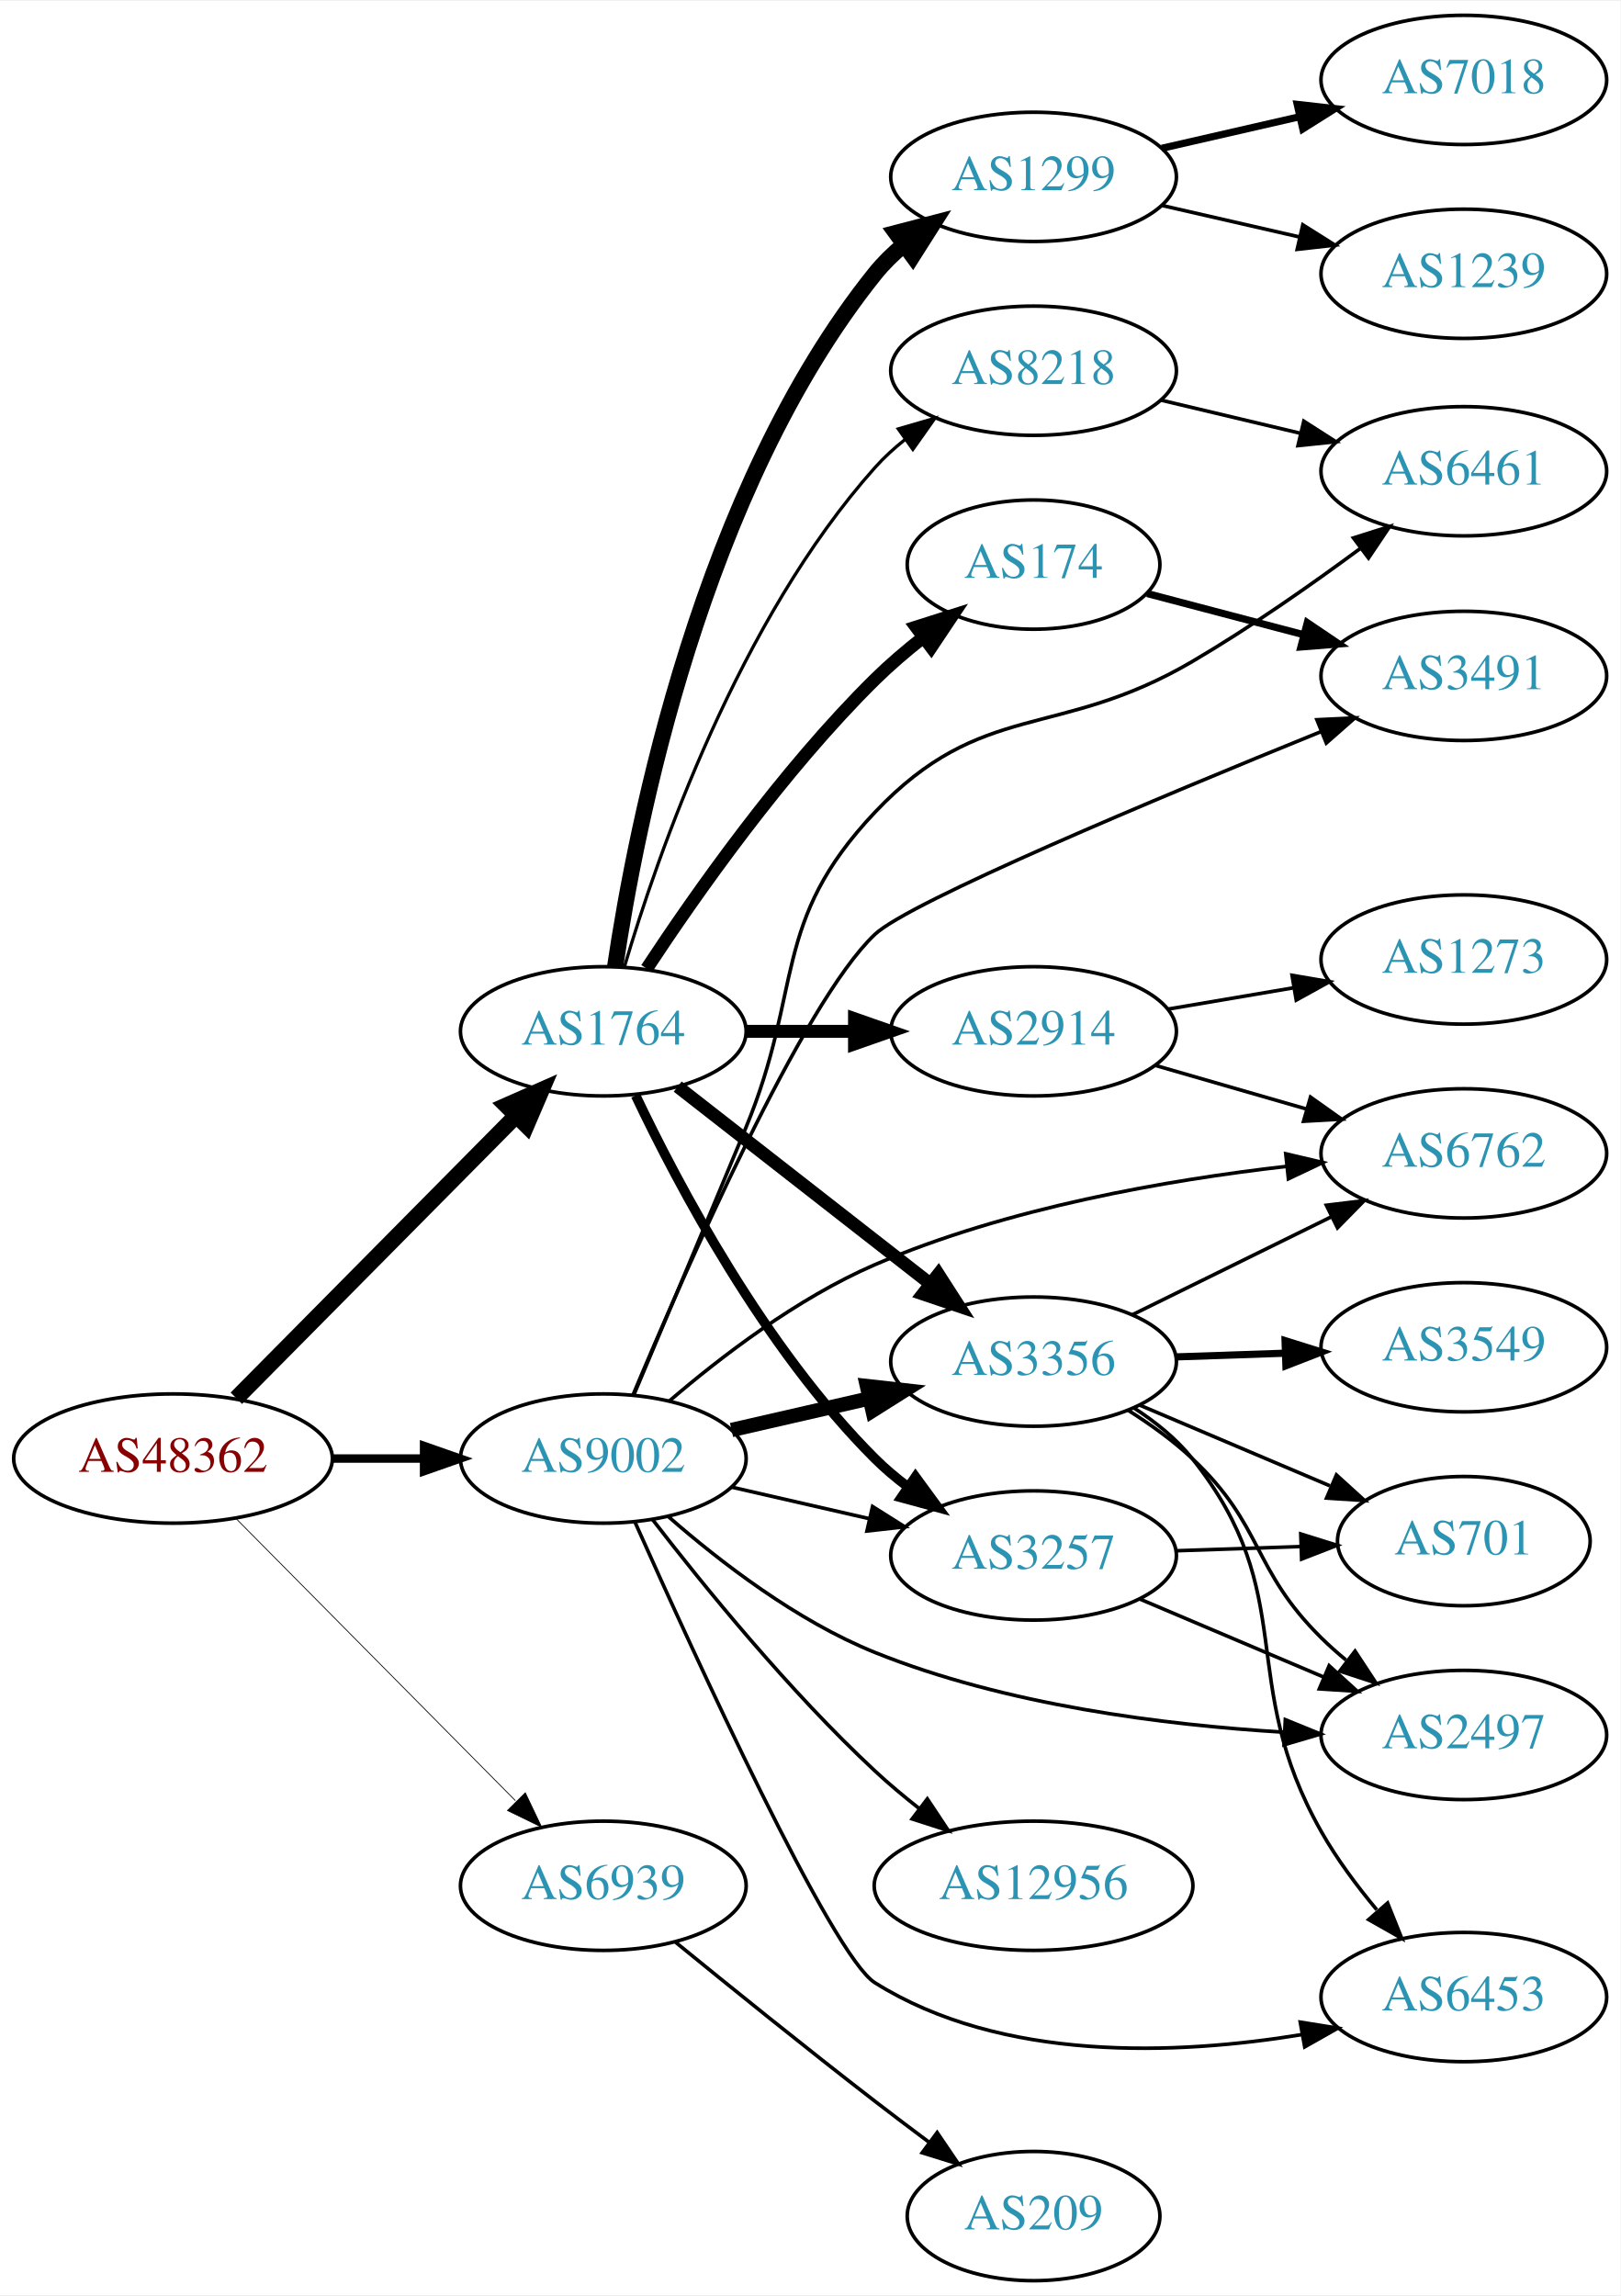
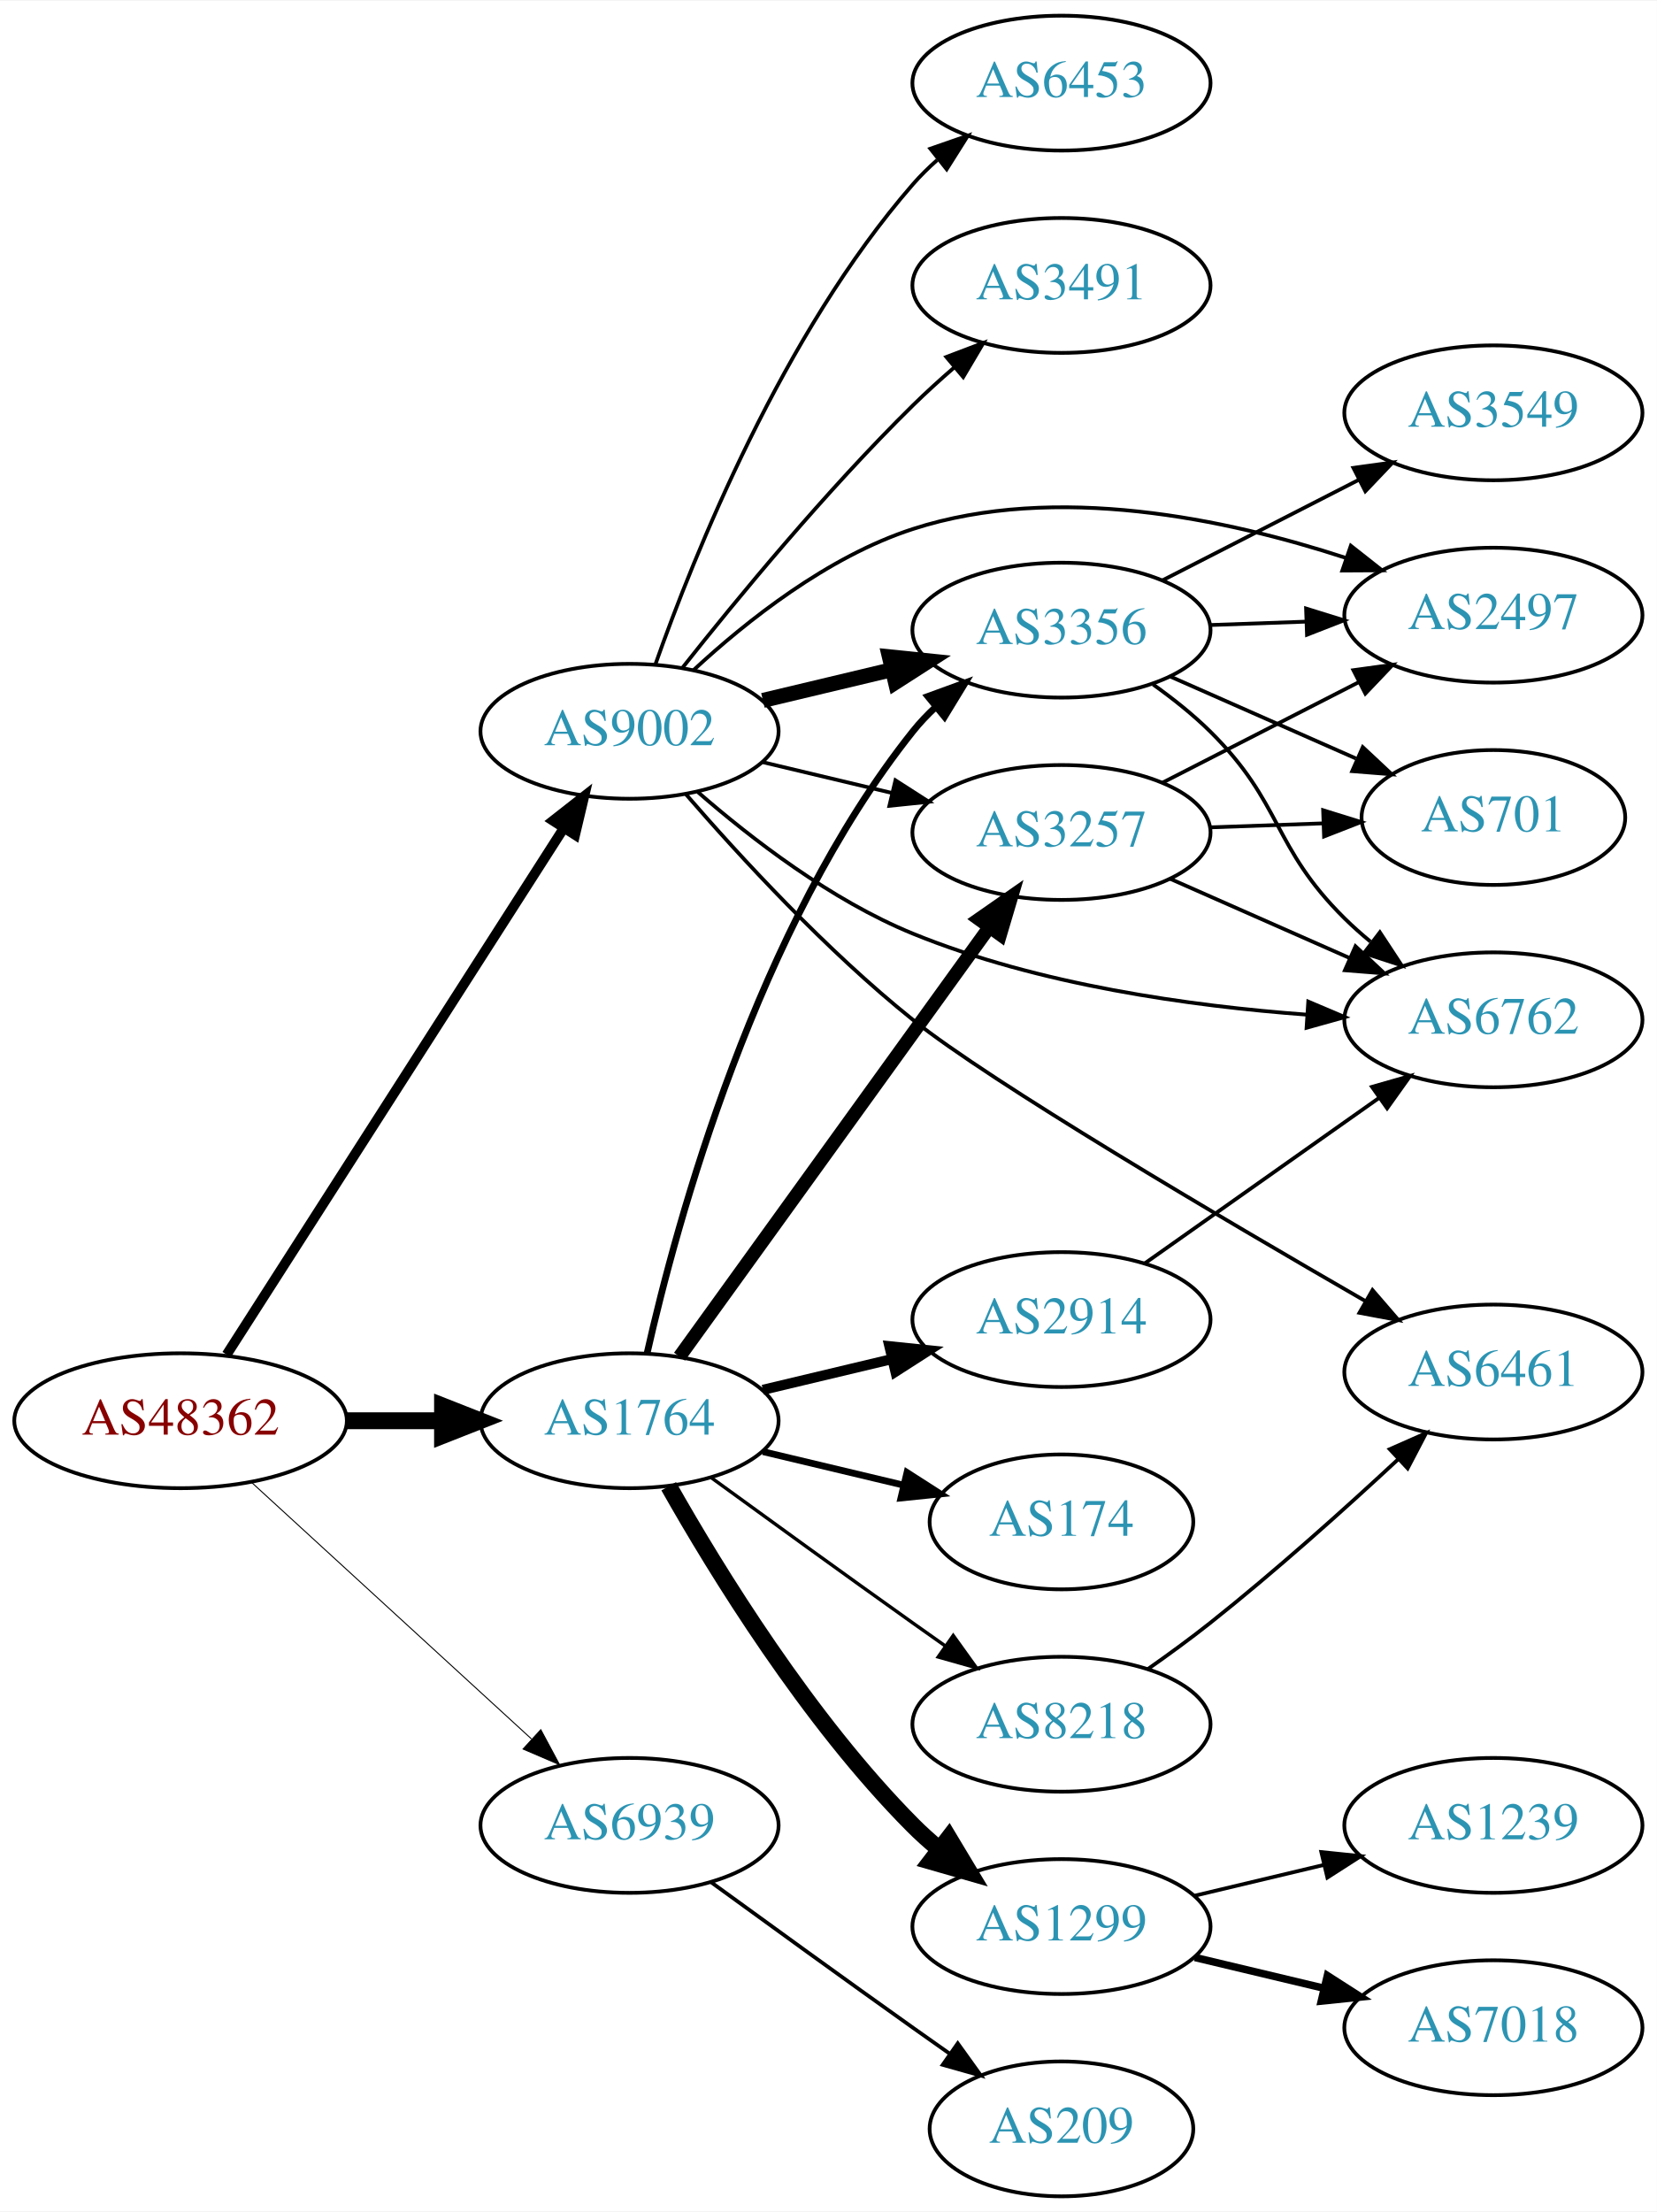
- <svg xmlns="http://www.w3.org/2000/svg" xmlns:xlink="http://www.w3.org/1999/xlink" width="451pt" height="639pt" viewBox="0.00 0.00 451.37 639.00">
-   <g id="graph0" class="graph" transform="scale(1 1) rotate(0) translate(4 635)">
-     <polygon fill="white" stroke="none" points="-4,4 -4,-635 447.37,-635 447.37,4 -4,4" />
+ <svg xmlns="http://www.w3.org/2000/svg" xmlns:xlink="http://www.w3.org/1999/xlink" width="442pt" height="590pt" viewBox="0.00 0.00 442.27 590.00">
+   <g id="graph0" class="graph" transform="scale(1 1) rotate(0) translate(4 586)">
+     <polygon fill="white" stroke="none" points="-4,4 -4,-586 438.271,-586 438.271,4 -4,4" />
    <g id="node1" class="node">
      <g id="a_node1">
        <a xlink:href="/asn/48362" xlink:title="AS48362 ~ Stadtwerke Feldkirch [AT]">
-           <ellipse fill="#ffffff" stroke="black" cx="44.196" cy="-229" rx="44.393" ry="18" />
-           <text text-anchor="middle" x="44.196" y="-225.3" font-family="Times,serif" font-size="14.00" fill="#880000">AS48362</text>
+           <ellipse fill="#ffffff" stroke="black" cx="44.196" cy="-207" rx="44.393" ry="18" />
+           <text text-anchor="middle" x="44.196" y="-203.3" font-family="Times,serif" font-size="14.00" fill="#880000">AS48362</text>
        </a>
      </g>
    </g>
    <g id="node2" class="node">
      <g id="a_node2">
        <a xlink:href="/asn/1764" xlink:title="AS1764 ~ NEXTLAYER-AS [AT]">
-           <ellipse fill="#ffffff" stroke="black" cx="164.039" cy="-348" rx="39.794" ry="18" />
-           <text text-anchor="middle" x="164.039" y="-344.3" font-family="Times,serif" font-size="14.00" fill="#2c94b3">AS1764</text>
+           <ellipse fill="#ffffff" stroke="black" cx="164.039" cy="-207" rx="39.794" ry="18" />
+           <text text-anchor="middle" x="164.039" y="-203.3" font-family="Times,serif" font-size="14.00" fill="#2c94b3">AS1764</text>
        </a>
      </g>
    </g>
    <g id="edge1" class="edge">
-       <path fill="none" stroke="black" stroke-width="4.5" d="M61.83,-245.797C82.122,-266.289 116.558,-301.062 139.547,-324.278" />
-       <polygon fill="black" stroke="black" stroke-width="4.5" points="137.033,-327.335 146.867,-331.67 142.629,-321.794 137.033,-327.335" />
+       <path fill="none" stroke="black" stroke-width="4.5" d="M88.407,-207C96.72,-207 105.482,-207 113.965,-207" />
+       <polygon fill="black" stroke="black" stroke-width="4.5" points="114.123,-210.938 124.123,-207 114.123,-203.063 114.123,-210.938" />
    </g>
    <g id="node3" class="node">
      <g id="a_node3">
        <a xlink:href="/asn/9002" xlink:title="AS9002 ~ RETN Limited [EU]">
-           <ellipse fill="#ffffff" stroke="black" cx="164.039" cy="-229" rx="39.794" ry="18" />
-           <text text-anchor="middle" x="164.039" y="-225.3" font-family="Times,serif" font-size="14.00" fill="#2c94b3">AS9002</text>
+           <ellipse fill="#ffffff" stroke="black" cx="164.039" cy="-391" rx="39.794" ry="18" />
+           <text text-anchor="middle" x="164.039" y="-387.3" font-family="Times,serif" font-size="14.00" fill="#2c94b3">AS9002</text>
        </a>
      </g>
    </g>
    <g id="edge2" class="edge">
-       <path fill="none" stroke="black" stroke-width="2.357" d="M88.407,-229C96.72,-229 105.482,-229 113.965,-229" />
-       <polygon fill="black" stroke="black" stroke-width="2.357" points="114.123,-232.5 124.123,-229 114.123,-225.5 114.123,-232.5" />
+       <path fill="none" stroke="black" stroke-width="2.647" d="M56.495,-224.643C77.401,-257.286 122.198,-327.232 146.515,-365.2" />
+       <polygon fill="black" stroke="black" stroke-width="2.647" points="143.605,-367.146 151.946,-373.679 149.5,-363.371 143.605,-367.146" />
    </g>
    <g id="node4" class="node">
      <g id="a_node4">
        <a xlink:href="/asn/6939" xlink:title="AS6939 ~ Hurricane Electric LLC [US]">
-           <ellipse fill="#ffffff" stroke="black" cx="164.039" cy="-110" rx="39.794" ry="18" />
-           <text text-anchor="middle" x="164.039" y="-106.3" font-family="Times,serif" font-size="14.00" fill="#2c94b3">AS6939</text>
+           <ellipse fill="#ffffff" stroke="black" cx="164.039" cy="-99" rx="39.794" ry="18" />
+           <text text-anchor="middle" x="164.039" y="-95.3" font-family="Times,serif" font-size="14.00" fill="#2c94b3">AS6939</text>
        </a>
      </g>
    </g>
    <g id="edge3" class="edge">
-       <path fill="none" stroke="black" stroke-width="0.214" d="M61.83,-212.203C82.122,-191.711 116.558,-156.938 139.547,-133.722" />
-       <polygon fill="black" stroke="black" stroke-width="0.214" points="142.318,-135.898 146.867,-126.33 137.344,-130.973 142.318,-135.898" />
+       <path fill="none" stroke="black" stroke-width="0.265" d="M63.094,-190.597C83.022,-172.333 115.38,-142.678 137.857,-122.079" />
+       <polygon fill="black" stroke="black" stroke-width="0.265" points="140.351,-124.54 145.359,-115.203 135.622,-119.38 140.351,-124.54" />
    </g>
    <g id="node5" class="node">
      <g id="a_node5">
        <a xlink:href="/asn/2914" xlink:title="AS2914 ~ NTT America, Inc. [US]">
-           <ellipse fill="#ffffff" stroke="black" cx="283.881" cy="-348" rx="39.794" ry="18" />
-           <text text-anchor="middle" x="283.881" y="-344.3" font-family="Times,serif" font-size="14.00" fill="#2c94b3">AS2914</text>
+           <ellipse fill="#ffffff" stroke="black" cx="279.332" cy="-234" rx="39.794" ry="18" />
+           <text text-anchor="middle" x="279.332" y="-230.3" font-family="Times,serif" font-size="14.00" fill="#2c94b3">AS2914</text>
        </a>
      </g>
    </g>
    <g id="edge4" class="edge">
-       <path fill="none" stroke="black" stroke-width="3.6" d="M203.951,-348C213.505,-348 223.854,-348 233.817,-348" />
-       <polygon fill="black" stroke="black" stroke-width="3.6" points="234.009,-351.5 244.009,-348 234.009,-344.5 234.009,-351.5" />
+       <path fill="none" stroke="black" stroke-width="2.7" d="M199.646,-215.248C210.517,-217.838 222.671,-220.735 234.114,-223.462" />
+       <polygon fill="black" stroke="black" stroke-width="2.7" points="233.397,-226.889 243.936,-225.803 235.02,-220.08 233.397,-226.889" />
    </g>
    <g id="node6" class="node">
      <g id="a_node6">
        <a xlink:href="/asn/174" xlink:title="AS174 ~ Cogent Communications [US]">
-           <ellipse fill="#ffffff" stroke="black" cx="283.881" cy="-478" rx="35.194" ry="18" />
-           <text text-anchor="middle" x="283.881" y="-474.3" font-family="Times,serif" font-size="14.00" fill="#2c94b3">AS174</text>
+           <ellipse fill="#ffffff" stroke="black" cx="279.332" cy="-180" rx="35.194" ry="18" />
+           <text text-anchor="middle" x="279.332" y="-176.3" font-family="Times,serif" font-size="14.00" fill="#2c94b3">AS174</text>
        </a>
      </g>
    </g>
    <g id="edge5" class="edge">
-       <path fill="none" stroke="black" stroke-width="3.6" d="M176.128,-365.466C189.667,-386.036 213.957,-420.613 239.685,-446 243.754,-450.015 248.349,-453.941 252.985,-457.59" />
-       <polygon fill="black" stroke="black" stroke-width="3.6" points="251.173,-460.607 261.269,-463.819 255.38,-455.012 251.173,-460.607" />
+       <path fill="none" stroke="black" stroke-width="1.8" d="M199.646,-198.752C211.44,-195.942 224.745,-192.771 237.013,-189.847" />
+       <polygon fill="black" stroke="black" stroke-width="1.8" points="238.101,-193.186 247.018,-187.463 236.479,-186.376 238.101,-193.186" />
    </g>
    <g id="node7" class="node">
      <g id="a_node7">
        <a xlink:href="/asn/1299" xlink:title="AS1299 ~ Telia Carrier [EU]">
-           <ellipse fill="#ffffff" stroke="black" cx="283.881" cy="-586" rx="39.794" ry="18" />
-           <text text-anchor="middle" x="283.881" y="-582.3" font-family="Times,serif" font-size="14.00" fill="#2c94b3">AS1299</text>
+           <ellipse fill="#ffffff" stroke="black" cx="279.332" cy="-72" rx="39.794" ry="18" />
+           <text text-anchor="middle" x="279.332" y="-68.3" font-family="Times,serif" font-size="14.00" fill="#2c94b3">AS1299</text>
        </a>
      </g>
    </g>
    <g id="edge6" class="edge">
-       <path fill="none" stroke="black" stroke-width="4.5" d="M167.34,-366.047C173.124,-405.114 191.42,-498.836 239.685,-559 242.037,-561.932 244.799,-564.634 247.769,-567.103" />
-       <polygon fill="black" stroke="black" stroke-width="4.5" points="245.581,-570.38 255.981,-573.088 250.219,-564.016 245.581,-570.38" />
+       <path fill="none" stroke="black" stroke-width="4.5" d="M174.498,-189.51C187.28,-166.904 211.712,-127.114 239.685,-99 241.796,-96.879 244.092,-94.812 246.477,-92.829" />
+       <polygon fill="black" stroke="black" stroke-width="4.5" points="249.259,-95.657 254.793,-86.444 244.463,-89.411 249.259,-95.657" />
    </g>
    <g id="node8" class="node">
      <g id="a_node8">
-         <a xlink:href="/asn/3356" xlink:title="AS3356 ~ Level 3 Parent, LLC [US]">
-           <ellipse fill="#ffffff" stroke="black" cx="283.881" cy="-256" rx="39.794" ry="18" />
-           <text text-anchor="middle" x="283.881" y="-252.3" font-family="Times,serif" font-size="14.00" fill="#2c94b3">AS3356</text>
+         <a xlink:href="/asn/3257" xlink:title="AS3257 ~ GTT [DE]">
+           <ellipse fill="#ffffff" stroke="black" cx="279.332" cy="-364" rx="39.794" ry="18" />
+           <text text-anchor="middle" x="279.332" y="-360.3" font-family="Times,serif" font-size="14.00" fill="#2c94b3">AS3257</text>
        </a>
      </g>
    </g>
    <g id="edge7" class="edge">
-       <path fill="none" stroke="black" stroke-width="3.6" d="M184.763,-332.601C203.967,-317.609 233.337,-294.679 254.942,-277.812" />
-       <polygon fill="black" stroke="black" stroke-width="3.6" points="257.364,-280.362 263.093,-271.449 253.056,-274.844 257.364,-280.362" />
+       <path fill="none" stroke="black" stroke-width="3.6" d="M177.379,-224.101C197.299,-251.706 236.653,-306.242 259.905,-338.465" />
+       <polygon fill="black" stroke="black" stroke-width="3.6" points="257.317,-340.859 266.007,-346.92 262.993,-336.763 257.317,-340.859" />
    </g>
    <g id="node9" class="node">
      <g id="a_node9">
-         <a xlink:href="/asn/3257" xlink:title="AS3257 ~ GTT [DE]">
-           <ellipse fill="#ffffff" stroke="black" cx="283.881" cy="-202" rx="39.794" ry="18" />
-           <text text-anchor="middle" x="283.881" y="-198.3" font-family="Times,serif" font-size="14.00" fill="#2c94b3">AS3257</text>
+         <a xlink:href="/asn/3356" xlink:title="AS3356 ~ Level 3 Parent, LLC [US]">
+           <ellipse fill="#ffffff" stroke="black" cx="279.332" cy="-418" rx="39.794" ry="18" />
+           <text text-anchor="middle" x="279.332" y="-414.3" font-family="Times,serif" font-size="14.00" fill="#2c94b3">AS3356</text>
        </a>
      </g>
    </g>
    <g id="edge8" class="edge">
-       <path fill="none" stroke="black" stroke-width="2.7" d="M173.049,-330.132C184.876,-305.222 208.965,-259.671 239.685,-229 242.492,-226.198 245.64,-223.549 248.925,-221.086" />
-       <polygon fill="black" stroke="black" stroke-width="2.7" points="250.994,-223.911 257.254,-215.363 247.03,-218.141 250.994,-223.911" />
+       <path fill="none" stroke="black" stroke-width="1.8" d="M168.716,-224.949C176.62,-260.006 197.988,-338.713 239.685,-391 241.503,-393.28 243.563,-395.448 245.764,-397.491" />
+       <polygon fill="black" stroke="black" stroke-width="1.8" points="243.68,-400.309 253.633,-403.939 248.116,-394.894 243.68,-400.309" />
    </g>
    <g id="node10" class="node">
      <g id="a_node10">
        <a xlink:href="/asn/8218" xlink:title="AS8218 ~ legacy Neotelecoms [FR]">
-           <ellipse fill="#ffffff" stroke="black" cx="283.881" cy="-532" rx="39.794" ry="18" />
-           <text text-anchor="middle" x="283.881" y="-528.3" font-family="Times,serif" font-size="14.00" fill="#2c94b3">AS8218</text>
+           <ellipse fill="#ffffff" stroke="black" cx="279.332" cy="-126" rx="39.794" ry="18" />
+           <text text-anchor="middle" x="279.332" y="-122.3" font-family="Times,serif" font-size="14.00" fill="#2c94b3">AS8218</text>
        </a>
      </g>
    </g>
    <g id="edge9" class="edge">
-       <path fill="none" stroke="black" stroke-width="0.9" d="M169.902,-365.883C179.132,-397.136 201.731,-462.417 239.685,-505 242.186,-507.806 245.047,-510.424 248.08,-512.84" />
-       <polygon fill="black" stroke="black" stroke-width="0.9" points="246.203,-515.801 256.379,-518.751 250.264,-510.099 246.203,-515.801" />
+       <path fill="none" stroke="black" stroke-width="0.9" d="M185.887,-191.778C200.821,-180.909 221.435,-165.975 239.685,-153 242.506,-150.995 245.449,-148.915 248.397,-146.841" />
+       <polygon fill="black" stroke="black" stroke-width="0.9" points="250.443,-149.681 256.621,-141.074 246.424,-143.95 250.443,-149.681" />
+     </g>
+     <g id="edge12" class="edge">
+       <path fill="none" stroke="black" d="M199.646,-382.752C210.517,-380.162 222.671,-377.265 234.114,-374.538" />
+       <polygon fill="black" stroke="black" points="235.02,-377.92 243.936,-372.197 233.397,-371.111 235.02,-377.92" />
    </g>
    <g id="edge14" class="edge">
-       <path fill="none" stroke="black" stroke-width="4" d="M199.758,-236.955C211.758,-239.704 225.379,-242.825 238.071,-245.733" />
-       <polygon fill="black" stroke="black" stroke-width="4" points="237.474,-249.187 248.003,-248.009 239.037,-242.364 237.474,-249.187" />
-     </g>
-     <g id="edge13" class="edge">
-       <path fill="none" stroke="black" d="M199.758,-221.045C211.758,-218.296 225.379,-215.175 238.071,-212.267" />
-       <polygon fill="black" stroke="black" points="239.037,-215.636 248.003,-209.991 237.474,-208.813 239.037,-215.636" />
+       <path fill="none" stroke="black" stroke-width="4" d="M199.646,-399.248C210.517,-401.838 222.671,-404.735 234.114,-407.462" />
+       <polygon fill="black" stroke="black" stroke-width="4" points="233.397,-410.889 243.936,-409.803 235.02,-404.08 233.397,-410.889" />
    </g>
    <g id="node13" class="node">
      <g id="a_node13">
-         <a xlink:href="/asn/3491" xlink:title="AS3491 ~ PCCW Global, Inc. [US]">
-           <ellipse fill="#ffffff" stroke="black" cx="403.724" cy="-447" rx="39.794" ry="18" />
-           <text text-anchor="middle" x="403.724" y="-443.3" font-family="Times,serif" font-size="14.00" fill="#2c94b3">AS3491</text>
-         </a>
-       </g>
-     </g>
-     <g id="edge20" class="edge">
-       <path fill="none" stroke="black" d="M172.297,-246.671C186.759,-281.204 219.509,-355.938 239.685,-375 249.298,-384.082 318.779,-413.143 363.883,-431.449" />
-       <polygon fill="black" stroke="black" points="362.801,-434.787 373.384,-435.292 365.426,-428.297 362.801,-434.787" />
+         <a xlink:href="/asn/2497" xlink:title="AS2497 ~ Internet Initiative Japan Inc. [JP]">
+           <ellipse fill="#ffffff" stroke="black" cx="394.625" cy="-422" rx="39.794" ry="18" />
+           <text text-anchor="middle" x="394.625" y="-418.3" font-family="Times,serif" font-size="14.00" fill="#2c94b3">AS2497</text>
+         </a>
+       </g>
+     </g>
+     <g id="edge13" class="edge">
+       <path fill="none" stroke="black" d="M181.094,-407.306C195.155,-420.34 216.859,-437.609 239.685,-445 277.845,-457.356 323.507,-447.651 355.142,-437.313" />
+       <polygon fill="black" stroke="black" points="356.573,-440.522 364.893,-433.962 354.298,-433.903 356.573,-440.522" />
    </g>
    <g id="node14" class="node">
      <g id="a_node14">
-         <a xlink:href="/asn/2497" xlink:title="AS2497 ~ Internet Initiative Japan Inc. [JP]">
-           <ellipse fill="#ffffff" stroke="black" cx="403.724" cy="-152" rx="39.794" ry="18" />
-           <text text-anchor="middle" x="403.724" y="-148.3" font-family="Times,serif" font-size="14.00" fill="#2c94b3">AS2497</text>
+         <a xlink:href="/asn/6762" xlink:title="AS6762 ~ TELECOM ITALIA SPARKLE S.p.A. [IT]">
+           <ellipse fill="#ffffff" stroke="black" cx="394.625" cy="-314" rx="39.794" ry="18" />
+           <text text-anchor="middle" x="394.625" y="-310.3" font-family="Times,serif" font-size="14.00" fill="#2c94b3">AS6762</text>
        </a>
      </g>
    </g>
    <g id="edge15" class="edge">
-       <path fill="none" stroke="black" d="M182.252,-212.749C196.502,-200.292 217.878,-183.791 239.685,-175 276.048,-160.341 320.247,-154.787 353.447,-152.79" />
-       <polygon fill="black" stroke="black" points="354.008,-156.266 363.816,-152.26 353.65,-149.275 354.008,-156.266" />
+       <path fill="none" stroke="black" d="M182.272,-374.797C196.533,-362.367 217.914,-345.88 239.685,-337 273.18,-323.338 313.738,-317.675 344.814,-315.381" />
+       <polygon fill="black" stroke="black" points="345.212,-318.863 354.965,-314.726 344.761,-311.877 345.212,-318.863" />
    </g>
    <g id="node15" class="node">
      <g id="a_node15">
-         <a xlink:href="/asn/6453" xlink:title="AS6453 ~ TATA COMMUNICATIONS (AMERICA) INC [US]">
-           <ellipse fill="#ffffff" stroke="black" cx="403.724" cy="-79" rx="39.794" ry="18" />
-           <text text-anchor="middle" x="403.724" y="-75.3" font-family="Times,serif" font-size="14.00" fill="#2c94b3">AS6453</text>
+         <a xlink:href="/asn/6461" xlink:title="AS6461 ~ Zayo Bandwidth [US]">
+           <ellipse fill="#ffffff" stroke="black" cx="394.625" cy="-220" rx="39.794" ry="18" />
+           <text text-anchor="middle" x="394.625" y="-216.3" font-family="Times,serif" font-size="14.00" fill="#2c94b3">AS6461</text>
        </a>
      </g>
    </g>
    <g id="edge16" class="edge">
-       <path fill="none" stroke="black" d="M172.835,-211.35C189.433,-174.158 227.726,-90.52 239.685,-83 275.026,-60.777 323.742,-62.826 358.702,-68.56" />
-       <polygon fill="black" stroke="black" points="358.165,-72.019 368.627,-70.346 359.405,-65.13 358.165,-72.019" />
+       <path fill="none" stroke="black" d="M179.11,-374.176C193.369,-357.715 216.565,-332.489 239.685,-314 260.515,-297.343 321.783,-261.233 360.451,-238.934" />
+       <polygon fill="black" stroke="black" points="362.359,-241.874 369.283,-233.854 358.869,-235.806 362.359,-241.874" />
    </g>
    <g id="node16" class="node">
      <g id="a_node16">
-         <a xlink:href="/asn/12956" xlink:title="AS12956 ~ TELXIUS [ES]">
-           <ellipse fill="#ffffff" stroke="black" cx="283.881" cy="-110" rx="44.393" ry="18" />
-           <text text-anchor="middle" x="283.881" y="-106.3" font-family="Times,serif" font-size="14.00" fill="#2c94b3">AS12956</text>
+         <a xlink:href="/asn/6453" xlink:title="AS6453 ~ TATA COMMUNICATIONS (AMERICA) INC [US]">
+           <ellipse fill="#ffffff" stroke="black" cx="279.332" cy="-564" rx="39.794" ry="18" />
+           <text text-anchor="middle" x="279.332" y="-560.3" font-family="Times,serif" font-size="14.00" fill="#2c94b3">AS6453</text>
        </a>
      </g>
    </g>
    <g id="edge17" class="edge">
-       <path fill="none" stroke="black" d="M177.775,-211.984C191.879,-193.689 215.795,-164.239 239.685,-142 243.515,-138.435 247.739,-134.897 252.001,-131.544" />
-       <polygon fill="black" stroke="black" points="254.293,-134.198 260.149,-125.369 250.065,-128.619 254.293,-134.198" />
+       <path fill="none" stroke="black" d="M170.927,-408.824C181.255,-438.096 204.898,-497.08 239.685,-537 241.651,-539.256 243.844,-541.419 246.159,-543.468" />
+       <polygon fill="black" stroke="black" points="244.338,-546.492 254.345,-549.973 248.693,-541.012 244.338,-546.492" />
    </g>
    <g id="node17" class="node">
      <g id="a_node17">
-         <a xlink:href="/asn/6762" xlink:title="AS6762 ~ TELECOM ITALIA SPARKLE S.p.A. [IT]">
-           <ellipse fill="#ffffff" stroke="black" cx="403.724" cy="-314" rx="39.794" ry="18" />
-           <text text-anchor="middle" x="403.724" y="-310.3" font-family="Times,serif" font-size="14.00" fill="#2c94b3">AS6762</text>
+         <a xlink:href="/asn/3491" xlink:title="AS3491 ~ PCCW Global, Inc. [US]">
+           <ellipse fill="#ffffff" stroke="black" cx="279.332" cy="-510" rx="39.794" ry="18" />
+           <text text-anchor="middle" x="279.332" y="-506.3" font-family="Times,serif" font-size="14.00" fill="#2c94b3">AS3491</text>
        </a>
      </g>
    </g>
    <g id="edge18" class="edge">
-       <path fill="none" stroke="black" d="M182.37,-244.969C196.686,-257.267 218.094,-273.691 239.685,-283 276.371,-298.818 321.145,-306.595 354.485,-310.401" />
-       <polygon fill="black" stroke="black" points="354.128,-313.883 364.442,-311.46 354.868,-306.922 354.128,-313.883" />
-     </g>
-     <g id="node18" class="node">
-       <g id="a_node18">
-         <a xlink:href="/asn/6461" xlink:title="AS6461 ~ Zayo Bandwidth [US]">
-           <ellipse fill="#ffffff" stroke="black" cx="403.724" cy="-504" rx="39.794" ry="18" />
-           <text text-anchor="middle" x="403.724" y="-500.3" font-family="Times,serif" font-size="14.00" fill="#2c94b3">AS6461</text>
-         </a>
-       </g>
-     </g>
-     <g id="edge19" class="edge">
-       <path fill="none" stroke="black" d="M172.497,-246.617C180.316,-265.119 192.937,-295.074 203.685,-321 219.868,-360.036 210.642,-378.306 239.685,-409 269.579,-440.593 290.561,-428.993 328.077,-451 344.199,-460.456 361.26,-472.408 374.996,-482.568" />
-       <polygon fill="black" stroke="black" points="372.979,-485.43 383.081,-488.624 377.175,-479.827 372.979,-485.43" />
-     </g>
-     <g id="node22" class="node">
-       <g id="a_node22">
+       <path fill="none" stroke="black" d="M178.274,-408.101C192.611,-426.21 216.546,-455.263 239.685,-478 243.153,-481.408 246.946,-484.85 250.757,-488.151" />
+       <polygon fill="black" stroke="black" points="248.601,-490.911 258.507,-494.67 253.107,-485.554 248.601,-490.911" />
+     </g>
+     <g id="node20" class="node">
+       <g id="a_node20">
        <a xlink:href="/asn/209" xlink:title="AS209 ~ CenturyLink Communications, LLC [US]">
-           <ellipse fill="#ffffff" stroke="black" cx="283.881" cy="-18" rx="35.194" ry="18" />
-           <text text-anchor="middle" x="283.881" y="-14.3" font-family="Times,serif" font-size="14.00" fill="#2c94b3">AS209</text>
-         </a>
-       </g>
-     </g>
-     <g id="edge31" class="edge">
-       <path fill="none" stroke="black" d="M184.206,-94.25C199.187,-82.023 220.6,-64.731 239.685,-50 244.513,-46.274 249.69,-42.365 254.725,-38.609" />
-       <polygon fill="black" stroke="black" points="257.026,-41.261 262.974,-32.493 252.857,-35.637 257.026,-41.261" />
-     </g>
-     <g id="edge29" class="edge">
-       <path fill="none" stroke="black" d="M317.707,-338.529C330.75,-334.766 345.93,-330.386 359.825,-326.377" />
-       <polygon fill="black" stroke="black" points="361.028,-329.673 369.665,-323.538 359.087,-322.947 361.028,-329.673" />
-     </g>
-     <g id="node21" class="node">
-       <g id="a_node21">
-         <a xlink:href="/asn/1273" xlink:title="AS1273 ~ Vodafone Group PLC [EU]">
-           <ellipse fill="#ffffff" stroke="black" cx="403.724" cy="-368" rx="39.794" ry="18" />
-           <text text-anchor="middle" x="403.724" y="-364.3" font-family="Times,serif" font-size="14.00" fill="#2c94b3">AS1273</text>
+           <ellipse fill="#ffffff" stroke="black" cx="279.332" cy="-18" rx="35.194" ry="18" />
+           <text text-anchor="middle" x="279.332" y="-14.3" font-family="Times,serif" font-size="14.00" fill="#2c94b3">AS209</text>
        </a>
      </g>
    </g>
    <g id="edge28" class="edge">
-       <path fill="none" stroke="black" d="M321.199,-354.164C332.288,-356.046 344.636,-358.141 356.299,-360.121" />
-       <polygon fill="black" stroke="black" points="355.878,-363.599 366.323,-361.822 357.049,-356.698 355.878,-363.599" />
-     </g>
-     <g id="edge12" class="edge">
-       <path fill="none" stroke="black" stroke-width="2" d="M315.535,-469.936C328.833,-466.438 344.649,-462.277 359.136,-458.466" />
-       <polygon fill="black" stroke="black" stroke-width="2" points="360.125,-461.825 368.905,-455.896 358.344,-455.056 360.125,-461.825" />
+       <path fill="none" stroke="black" d="M185.887,-83.778C200.821,-72.909 221.435,-57.975 239.685,-45 242.895,-42.718 246.264,-40.339 249.619,-37.982" />
+       <polygon fill="black" stroke="black" points="251.647,-40.834 257.83,-32.23 247.631,-35.101 251.647,-40.834" />
+     </g>
+     <g id="edge27" class="edge">
+       <path fill="none" stroke="black" d="M301.641,-249.047C319.285,-261.506 344.545,-279.343 364.131,-293.174" />
+       <polygon fill="black" stroke="black" points="362.223,-296.111 372.411,-299.02 366.261,-290.393 362.223,-296.111" />
    </g>
    <g id="node11" class="node">
      <g id="a_node11">
        <a xlink:href="/asn/7018" xlink:title="AS7018 ~ AT&amp;T Services, Inc. [US]">
-           <ellipse fill="#ffffff" stroke="black" cx="403.724" cy="-613" rx="39.794" ry="18" />
-           <text text-anchor="middle" x="403.724" y="-609.3" font-family="Times,serif" font-size="14.00" fill="#2c94b3">AS7018</text>
+           <ellipse fill="#ffffff" stroke="black" cx="394.625" cy="-45" rx="39.794" ry="18" />
+           <text text-anchor="middle" x="394.625" y="-41.3" font-family="Times,serif" font-size="14.00" fill="#2c94b3">AS7018</text>
        </a>
      </g>
    </g>
    <g id="edge10" class="edge">
-       <path fill="none" stroke="black" stroke-width="2" d="M319.6,-593.955C331.6,-596.704 345.221,-599.825 357.914,-602.733" />
-       <polygon fill="black" stroke="black" stroke-width="2" points="357.316,-606.187 367.845,-605.009 358.88,-599.364 357.316,-606.187" />
+       <path fill="none" stroke="black" stroke-width="2" d="M314.939,-63.752C325.81,-61.162 337.964,-58.265 349.407,-55.538" />
+       <polygon fill="black" stroke="black" stroke-width="2" points="350.313,-58.92 359.229,-53.197 348.69,-52.111 350.313,-58.92" />
    </g>
    <g id="node12" class="node">
      <g id="a_node12">
        <a xlink:href="/asn/1239" xlink:title="AS1239 ~ Sprint [US]">
-           <ellipse fill="#ffffff" stroke="black" cx="403.724" cy="-559" rx="39.794" ry="18" />
-           <text text-anchor="middle" x="403.724" y="-555.3" font-family="Times,serif" font-size="14.00" fill="#2c94b3">AS1239</text>
+           <ellipse fill="#ffffff" stroke="black" cx="394.625" cy="-99" rx="39.794" ry="18" />
+           <text text-anchor="middle" x="394.625" y="-95.3" font-family="Times,serif" font-size="14.00" fill="#2c94b3">AS1239</text>
        </a>
      </g>
    </g>
    <g id="edge11" class="edge">
-       <path fill="none" stroke="black" d="M319.6,-578.045C331.6,-575.296 345.221,-572.175 357.914,-569.267" />
-       <polygon fill="black" stroke="black" points="358.88,-572.636 367.845,-566.991 357.316,-565.813 358.88,-572.636" />
+       <path fill="none" stroke="black" d="M314.939,-80.248C325.81,-82.838 337.964,-85.735 349.407,-88.462" />
+       <polygon fill="black" stroke="black" points="348.69,-91.889 359.229,-90.803 350.313,-85.08 348.69,-91.889" />
    </g>
    <g id="edge24" class="edge">
-       <path fill="none" stroke="black" d="M310.285,-242.407C316.451,-238.509 322.785,-233.958 328.077,-229 348.062,-210.281 344.578,-198.225 364.077,-179 366.208,-176.899 368.519,-174.847 370.914,-172.874" />
-       <polygon fill="black" stroke="black" points="373.426,-175.359 379.248,-166.507 369.177,-169.797 373.426,-175.359" />
-     </g>
-     <g id="edge25" class="edge">
-       <path fill="none" stroke="black" d="M311.808,-243.109C317.797,-239.246 323.669,-234.534 328.077,-229 358.555,-190.743 339.944,-167.545 364.077,-125 368.347,-117.473 373.909,-109.993 379.476,-103.32" />
-       <polygon fill="black" stroke="black" points="382.49,-105.19 386.435,-95.357 377.219,-100.584 382.49,-105.19" />
+       <path fill="none" stroke="black" d="M306.323,-377.306C321.867,-385.264 341.818,-395.478 358.723,-404.132" />
+       <polygon fill="black" stroke="black" points="357.258,-407.314 367.754,-408.756 360.447,-401.083 357.258,-407.314" />
    </g>
    <g id="edge23" class="edge">
-       <path fill="none" stroke="black" d="M311.327,-269.016C327.739,-277.094 349.038,-287.577 366.946,-296.391" />
-       <polygon fill="black" stroke="black" points="365.44,-299.551 375.958,-300.826 368.532,-293.27 365.44,-299.551" />
+       <path fill="none" stroke="black" d="M308.337,-351.64C322.771,-345.27 340.572,-337.414 356.171,-330.53" />
+       <polygon fill="black" stroke="black" points="357.814,-333.63 365.549,-326.391 354.987,-327.226 357.814,-333.63" />
    </g>
    <g id="node19" class="node">
      <g id="a_node19">
+         <a xlink:href="/asn/701" xlink:title="AS701 ~ UUNET [US]">
+           <ellipse fill="#ffffff" stroke="black" cx="394.625" cy="-368" rx="35.194" ry="18" />
+           <text text-anchor="middle" x="394.625" y="-364.3" font-family="Times,serif" font-size="14.00" fill="#2c94b3">AS701</text>
+         </a>
+       </g>
+     </g>
+     <g id="edge25" class="edge">
+       <path fill="none" stroke="black" d="M319.004,-365.365C328.709,-365.708 339.2,-366.078 349.163,-366.43" />
+       <polygon fill="black" stroke="black" points="349.182,-369.933 359.299,-366.788 349.429,-362.937 349.182,-369.933" />
+     </g>
+     <g id="edge22" class="edge">
+       <path fill="none" stroke="black" d="M319.004,-419.365C327.207,-419.655 335.971,-419.964 344.503,-420.266" />
+       <polygon fill="black" stroke="black" points="344.625,-423.772 354.742,-420.627 344.872,-416.776 344.625,-423.772" />
+     </g>
+     <g id="edge21" class="edge">
+       <path fill="none" stroke="black" d="M303.807,-403.493C309.068,-399.739 314.432,-395.482 318.978,-391 338.478,-371.775 335.478,-360.225 354.978,-341 357.109,-338.899 359.42,-336.847 361.815,-334.874" />
+       <polygon fill="black" stroke="black" points="364.327,-337.359 370.149,-328.507 360.078,-331.797 364.327,-337.359" />
+     </g>
+     <g id="node18" class="node">
+       <g id="a_node18">
        <a xlink:href="/asn/3549" xlink:title="AS3549 ~ Level 3 Parent, LLC [US]">
-           <ellipse fill="#ffffff" stroke="black" cx="403.724" cy="-260" rx="39.794" ry="18" />
-           <text text-anchor="middle" x="403.724" y="-256.3" font-family="Times,serif" font-size="14.00" fill="#2c94b3">AS3549</text>
-         </a>
-       </g>
-     </g>
-     <g id="edge21" class="edge">
-       <path fill="none" stroke="black" stroke-width="2" d="M323.467,-257.31C333.234,-257.641 343.85,-258.002 354.044,-258.348" />
-       <polygon fill="black" stroke="black" stroke-width="2" points="353.938,-261.846 364.051,-258.687 354.176,-254.85 353.938,-261.846" />
-     </g>
-     <g id="node20" class="node">
-       <g id="a_node20">
-         <a xlink:href="/asn/701" xlink:title="AS701 ~ UUNET [US]">
-           <ellipse fill="#ffffff" stroke="black" cx="403.724" cy="-206" rx="35.194" ry="18" />
-           <text text-anchor="middle" x="403.724" y="-202.3" font-family="Times,serif" font-size="14.00" fill="#2c94b3">AS701</text>
-         </a>
-       </g>
-     </g>
-     <g id="edge22" class="edge">
-       <path fill="none" stroke="black" d="M313.408,-243.896C329.351,-237.132 349.384,-228.632 366.434,-221.397" />
-       <polygon fill="black" stroke="black" points="368.237,-224.435 376.075,-217.307 365.503,-217.991 368.237,-224.435" />
+           <ellipse fill="#ffffff" stroke="black" cx="394.625" cy="-476" rx="39.794" ry="18" />
+           <text text-anchor="middle" x="394.625" y="-472.3" font-family="Times,serif" font-size="14.00" fill="#2c94b3">AS3549</text>
+         </a>
+       </g>
+     </g>
+     <g id="edge19" class="edge">
+       <path fill="none" stroke="black" d="M306.323,-431.306C321.867,-439.264 341.818,-449.478 358.723,-458.132" />
+       <polygon fill="black" stroke="black" points="357.258,-461.314 367.754,-462.756 360.447,-455.083 357.258,-461.314" />
+     </g>
+     <g id="edge20" class="edge">
+       <path fill="none" stroke="black" d="M308.337,-405.64C323.313,-399.031 341.915,-390.821 357.92,-383.757" />
+       <polygon fill="black" stroke="black" points="359.76,-386.772 367.495,-379.532 356.933,-380.367 359.76,-386.772" />
    </g>
    <g id="edge26" class="edge">
-       <path fill="none" stroke="black" d="M313.408,-189.896C328.782,-183.373 347.958,-175.237 364.596,-168.177" />
-       <polygon fill="black" stroke="black" points="366.213,-171.293 374.052,-164.165 363.479,-164.849 366.213,-171.293" />
-     </g>
-     <g id="edge27" class="edge">
-       <path fill="none" stroke="black" d="M323.467,-203.31C334.568,-203.687 346.766,-204.101 358.195,-204.489" />
-       <polygon fill="black" stroke="black" points="358.308,-207.994 368.421,-204.836 358.546,-200.998 358.308,-207.994" />
-     </g>
-     <g id="edge30" class="edge">
-       <path fill="none" stroke="black" d="M319.283,-523.826C331.398,-520.947 345.196,-517.669 358.035,-514.618" />
-       <polygon fill="black" stroke="black" points="359.155,-517.95 368.075,-512.233 357.537,-511.139 359.155,-517.95" />
+       <path fill="none" stroke="black" d="M302.336,-140.683C307.865,-144.56 313.72,-148.829 318.978,-153 336.36,-166.789 354.929,-183.448 369.199,-196.705" />
+       <polygon fill="black" stroke="black" points="366.957,-199.4 376.649,-203.68 371.741,-194.29 366.957,-199.4" />
    </g>
  </g>
</svg>
